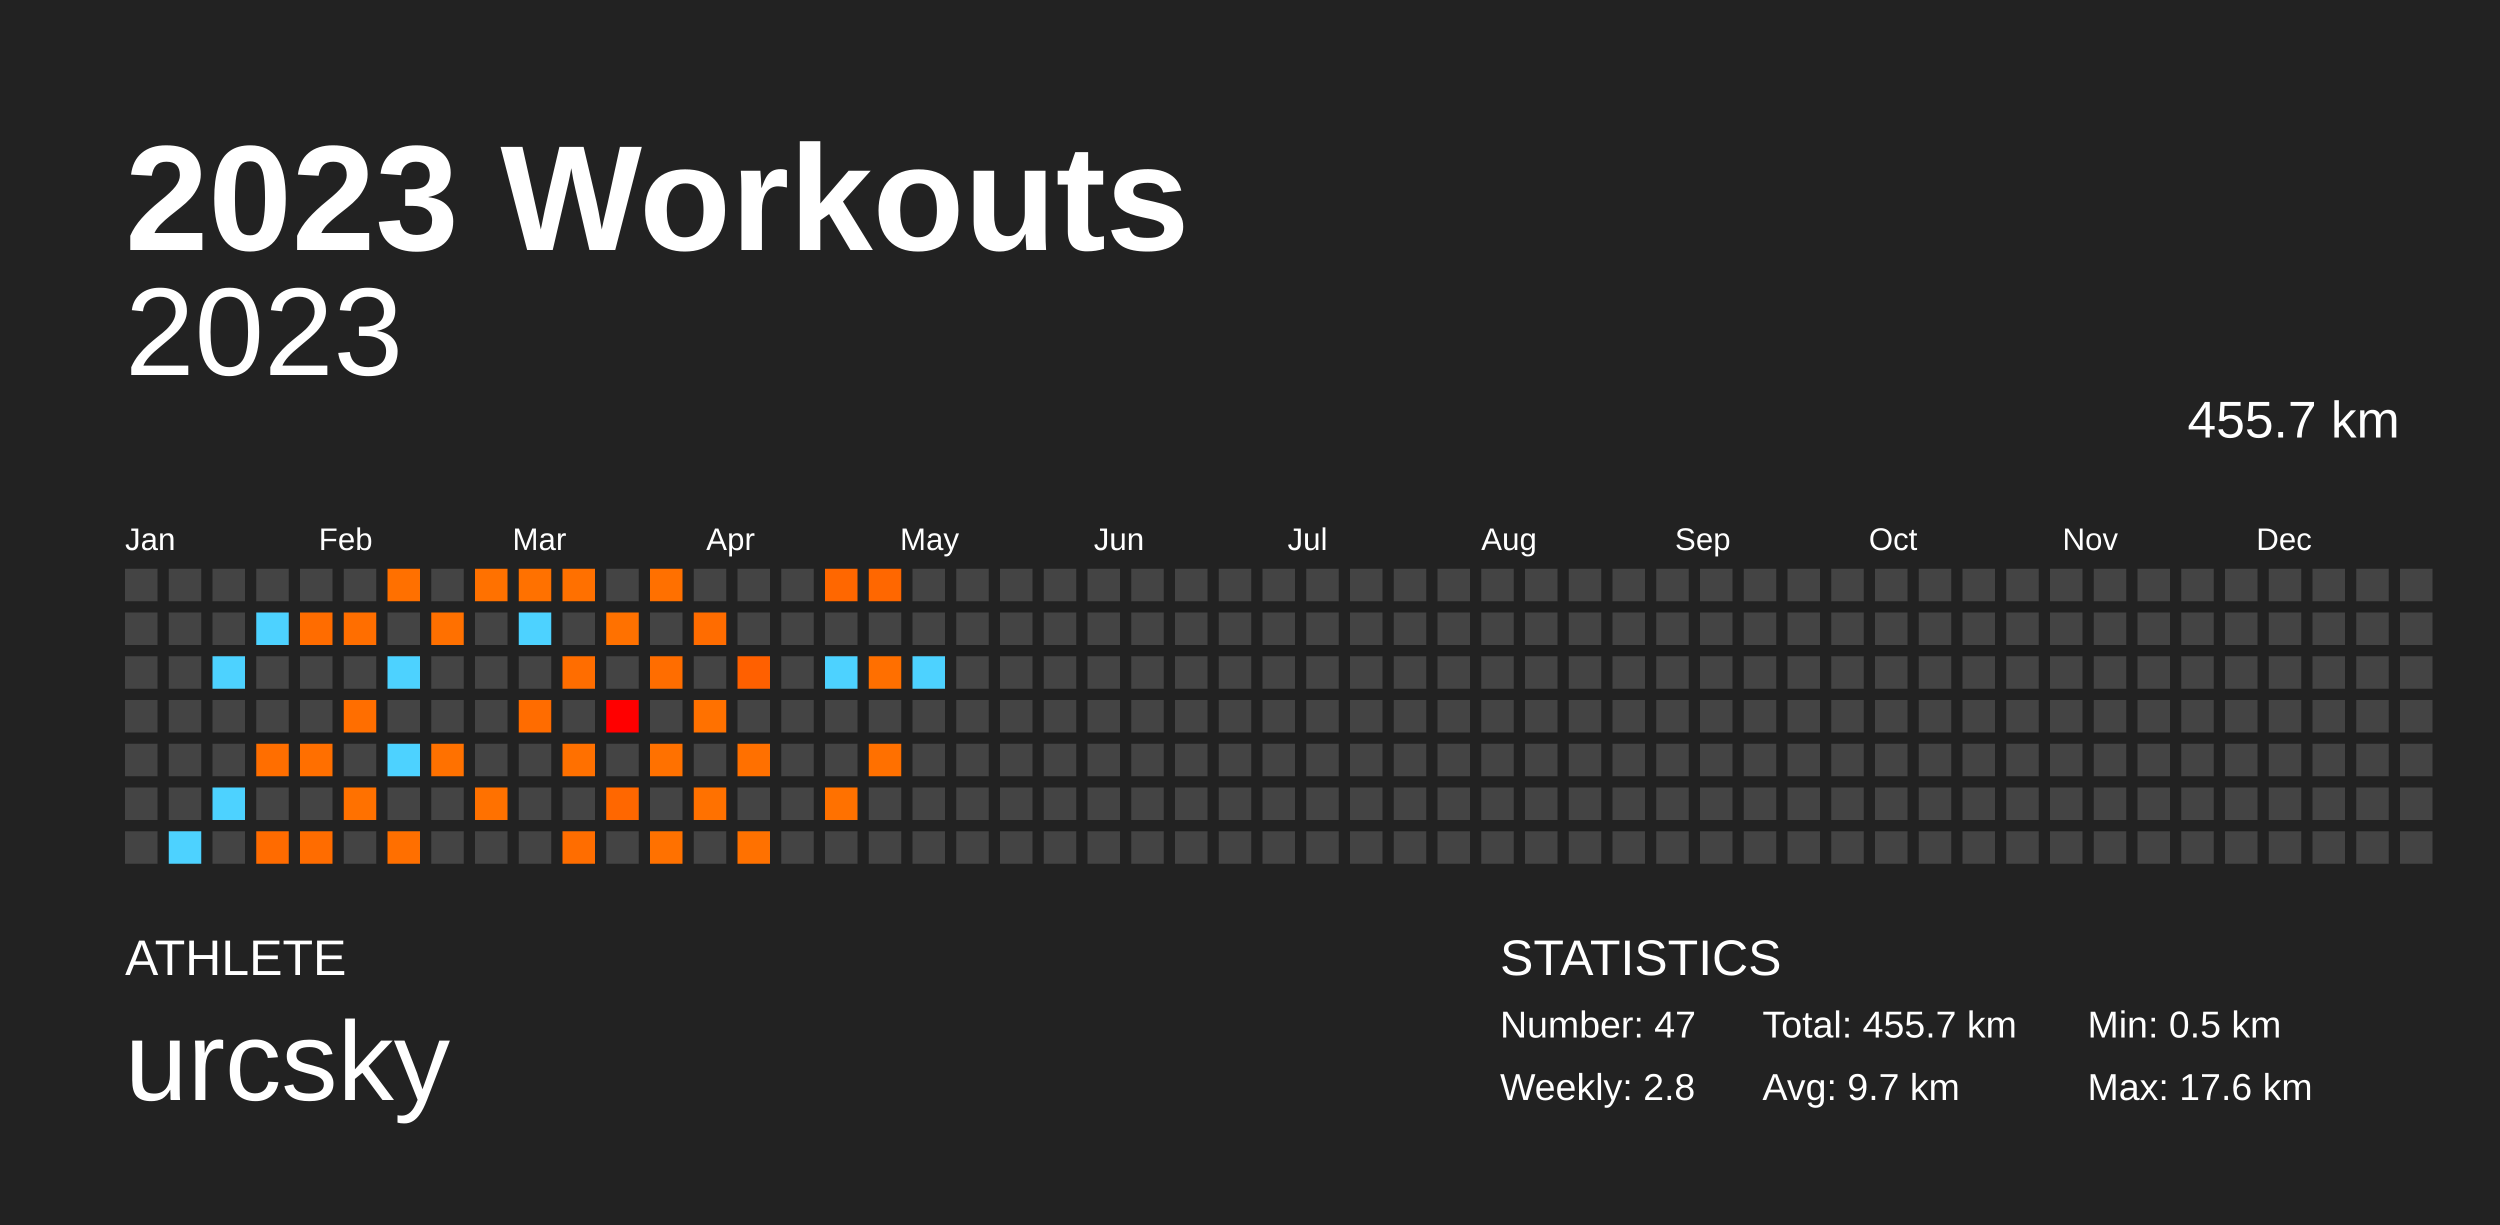
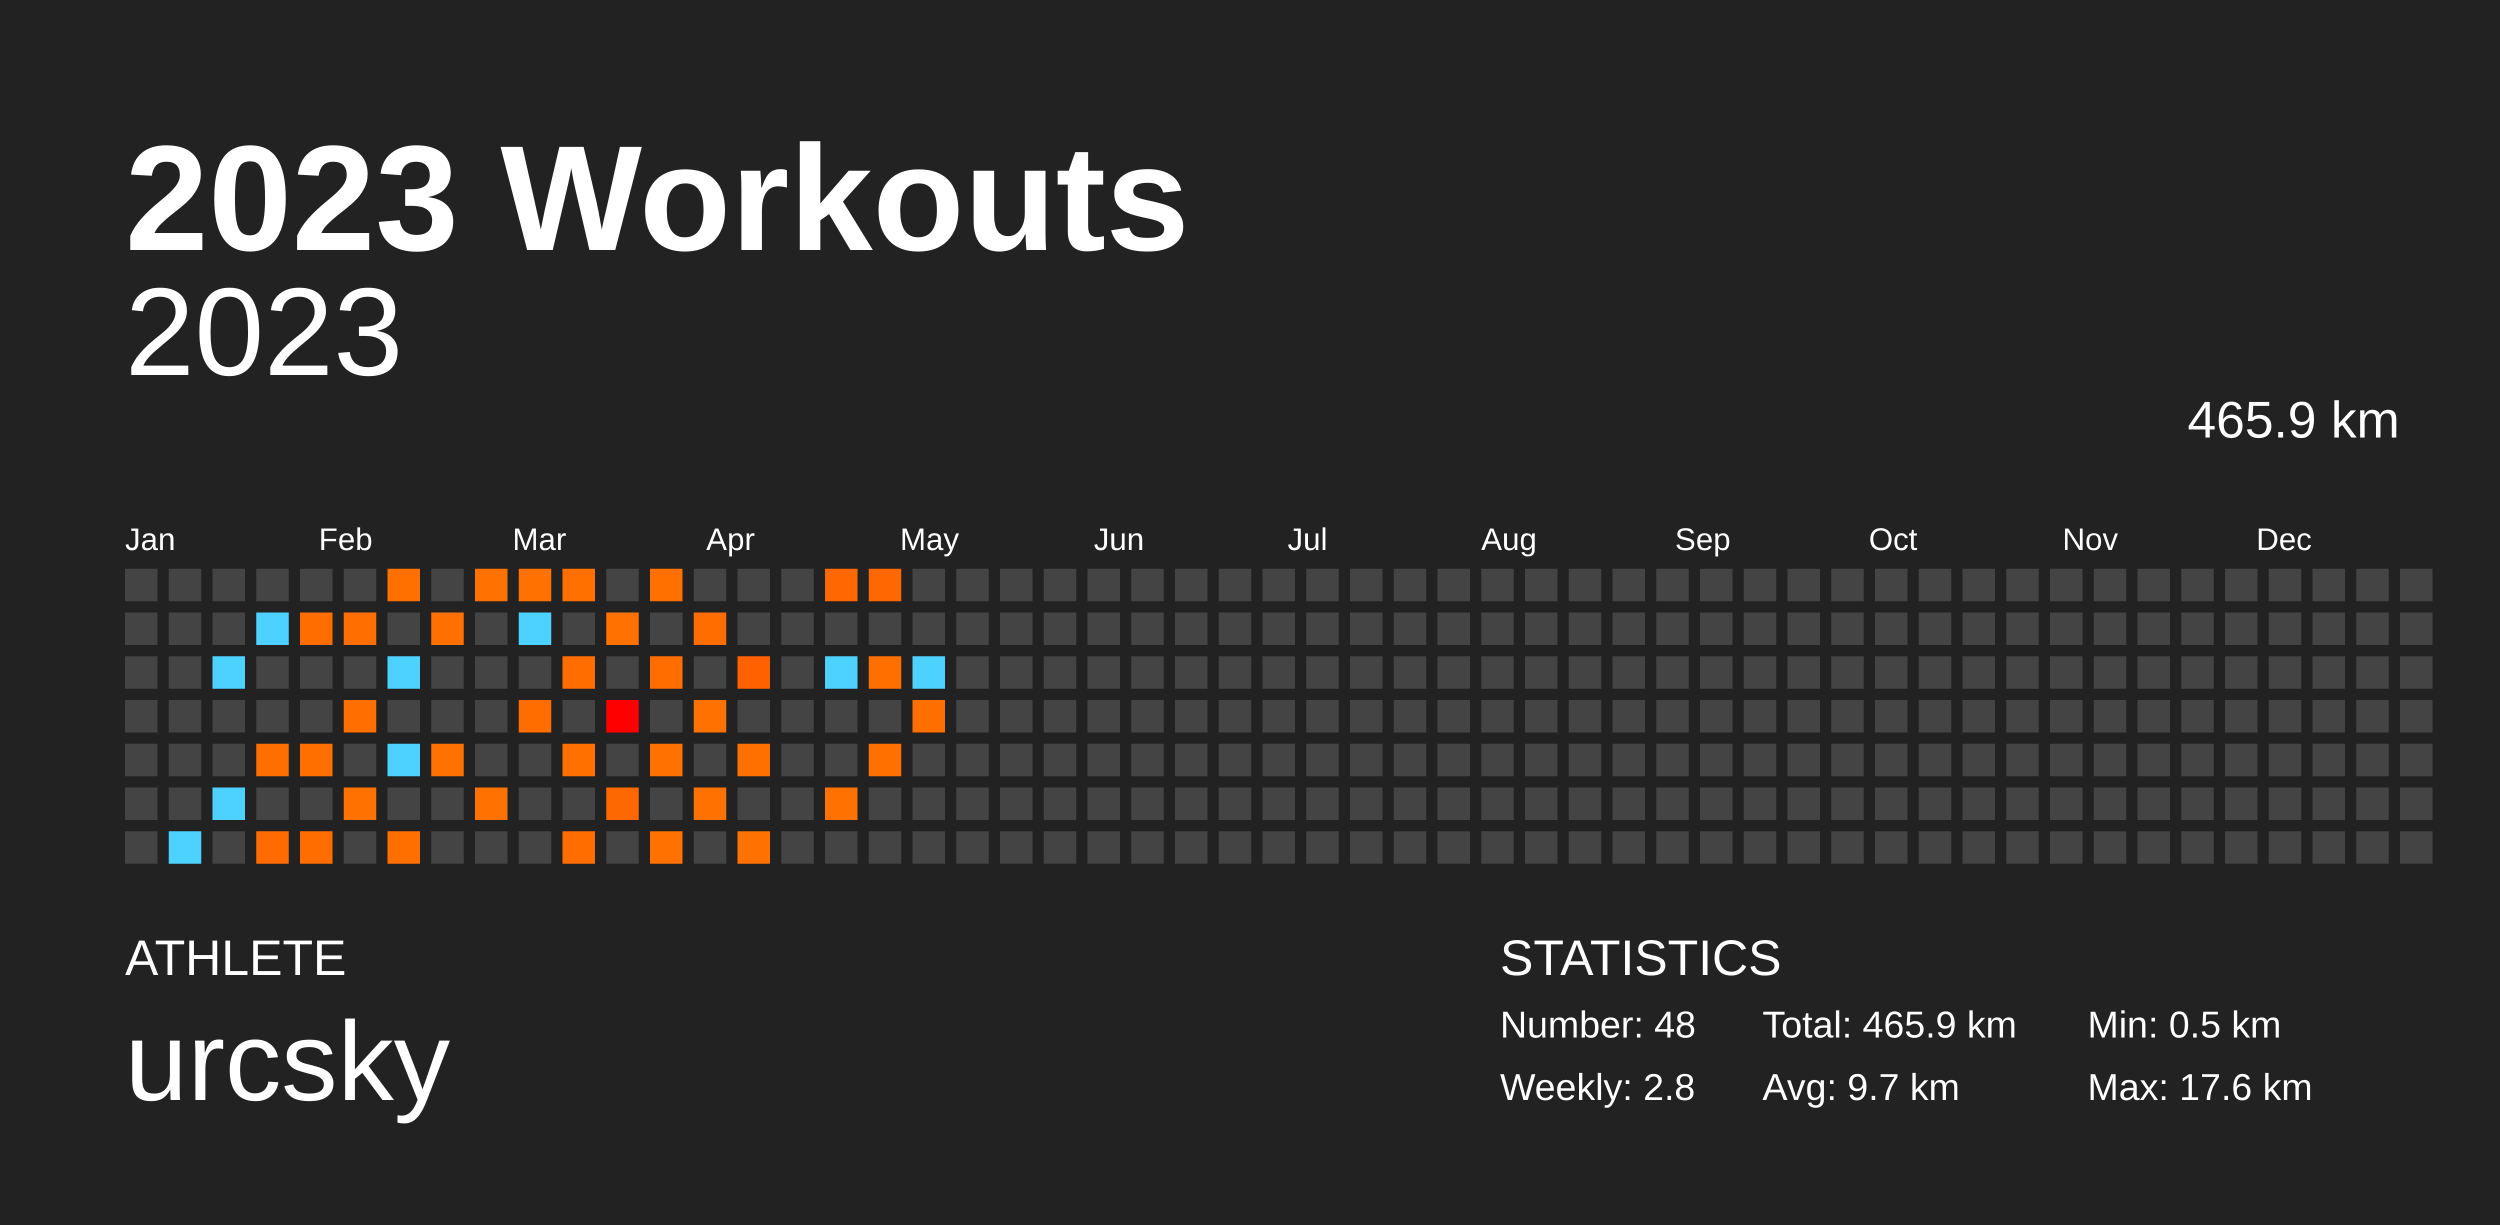
<svg xmlns="http://www.w3.org/2000/svg" baseProfile="full" height="98mm" version="1.1" viewBox="0,0,200,98" width="200mm">
  <defs />
  <rect fill="#222222" height="98" width="200" x="0" y="0" />
  <text fill="#FFFFFF" style="font-size:12px; font-family:Arial; font-weight:bold;" x="10" y="20">2023 Workouts</text>
  <text fill="#FFFFFF" style="font-size:4px; font-family:Arial" x="10" y="78">ATHLETE</text>
  <text fill="#FFFFFF" style="font-size:9px; font-family:Arial" x="10" y="88">urcsky</text>
  <text fill="#FFFFFF" style="font-size:4px; font-family:Arial" x="120" y="78">STATISTICS</text>
-   <text fill="#FFFFFF" style="font-size:3px; font-family:Arial" x="120" y="83">Number: 47</text>
+   <text fill="#FFFFFF" style="font-size:3px; font-family:Arial" x="120" y="83">Number: 48</text>
  <text fill="#FFFFFF" style="font-size:3px; font-family:Arial" x="120" y="88">Weekly: 2.8</text>
-   <text fill="#FFFFFF" style="font-size:3px; font-family:Arial" x="141" y="83">Total: 455.7 km</text>
+   <text fill="#FFFFFF" style="font-size:3px; font-family:Arial" x="141" y="83">Total: 465.9 km</text>
  <text fill="#FFFFFF" style="font-size:3px; font-family:Arial" x="141" y="88">Avg: 9.7 km</text>
  <text fill="#FFFFFF" style="font-size:3px; font-family:Arial" x="167" y="83">Min: 0.5 km</text>
  <text fill="#FFFFFF" style="font-size:3px; font-family:Arial" x="167" y="88">Max: 17.6 km</text>
  <text alignment-baseline="hanging" fill="#FFFFFF" style="font-size:10.0px; font-family:Arial;" x="10" y="30">2023</text>
-   <text alignment-baseline="hanging" fill="#FFFFFF" style="font-size:4.125px; font-family:Arial;" x="175" y="35">455.7 km</text>
+   <text alignment-baseline="hanging" fill="#FFFFFF" style="font-size:4.125px; font-family:Arial;" x="175" y="35">465.9 km</text>
  <text fill="#FFFFFF" style="font-size:2.5px; font-family:Arial" x="10.0" y="44">Jan</text>
  <text fill="#FFFFFF" style="font-size:2.5px; font-family:Arial" x="25.5" y="44">Feb</text>
  <text fill="#FFFFFF" style="font-size:2.5px; font-family:Arial" x="41.0" y="44">Mar</text>
  <text fill="#FFFFFF" style="font-size:2.5px; font-family:Arial" x="56.5" y="44">Apr</text>
  <text fill="#FFFFFF" style="font-size:2.5px; font-family:Arial" x="72.0" y="44">May</text>
  <text fill="#FFFFFF" style="font-size:2.5px; font-family:Arial" x="87.5" y="44">Jun</text>
  <text fill="#FFFFFF" style="font-size:2.5px; font-family:Arial" x="103.0" y="44">Jul</text>
  <text fill="#FFFFFF" style="font-size:2.5px; font-family:Arial" x="118.5" y="44">Aug</text>
  <text fill="#FFFFFF" style="font-size:2.5px; font-family:Arial" x="134.0" y="44">Sep</text>
  <text fill="#FFFFFF" style="font-size:2.5px; font-family:Arial" x="149.5" y="44">Oct</text>
  <text fill="#FFFFFF" style="font-size:2.5px; font-family:Arial" x="165.0" y="44">Nov</text>
  <text fill="#FFFFFF" style="font-size:2.5px; font-family:Arial" x="180.5" y="44">Dec</text>
  <rect fill="#444444" height="2.6" width="2.6" x="10.0" y="45.5" />
  <rect fill="#444444" height="2.6" width="2.6" x="10.0" y="49.0" />
  <rect fill="#444444" height="2.6" width="2.6" x="10.0" y="52.5" />
  <rect fill="#444444" height="2.6" width="2.6" x="10.0" y="56.0" />
  <rect fill="#444444" height="2.6" width="2.6" x="10.0" y="59.5" />
  <rect fill="#444444" height="2.6" width="2.6" x="10.0" y="63.0" />
  <rect fill="#444444" height="2.6" width="2.6" x="10.0" y="66.5" />
  <rect fill="#444444" height="2.6" width="2.6" x="13.5" y="45.5" />
  <rect fill="#444444" height="2.6" width="2.6" x="13.5" y="49.0" />
  <rect fill="#444444" height="2.6" width="2.6" x="13.5" y="52.5" />
  <rect fill="#444444" height="2.6" width="2.6" x="13.5" y="56.0" />
  <rect fill="#444444" height="2.6" width="2.6" x="13.5" y="59.5" />
  <rect fill="#444444" height="2.6" width="2.6" x="13.5" y="63.0" />
  <rect fill="#4dd2ff" height="2.6" width="2.6" x="13.5" y="66.5" />
  <rect fill="#444444" height="2.6" width="2.6" x="17.0" y="45.5" />
  <rect fill="#444444" height="2.6" width="2.6" x="17.0" y="49.0" />
  <rect fill="#4dd2ff" height="2.6" width="2.6" x="17.0" y="52.5" />
  <rect fill="#444444" height="2.6" width="2.6" x="17.0" y="56.0" />
  <rect fill="#444444" height="2.6" width="2.6" x="17.0" y="59.5" />
  <rect fill="#4dd2ff" height="2.6" width="2.6" x="17.0" y="63.0" />
  <rect fill="#444444" height="2.6" width="2.6" x="17.0" y="66.5" />
  <rect fill="#444444" height="2.6" width="2.6" x="20.5" y="45.5" />
  <rect fill="#4dd2ff" height="2.6" width="2.6" x="20.5" y="49.0" />
  <rect fill="#444444" height="2.6" width="2.6" x="20.5" y="52.5" />
  <rect fill="#444444" height="2.6" width="2.6" x="20.5" y="56.0" />
  <rect fill="#ff6e00" height="2.6" width="2.6" x="20.5" y="59.5" />
  <rect fill="#444444" height="2.6" width="2.6" x="20.5" y="63.0" />
  <rect fill="#ff6b00" height="2.6" width="2.6" x="20.5" y="66.5" />
  <rect fill="#444444" height="2.6" width="2.6" x="24.0" y="45.5" />
  <rect fill="#ff6c00" height="2.6" width="2.6" x="24.0" y="49.0" />
  <rect fill="#444444" height="2.6" width="2.6" x="24.0" y="52.5" />
  <rect fill="#444444" height="2.6" width="2.6" x="24.0" y="56.0" />
  <rect fill="#ff6f00" height="2.6" width="2.6" x="24.0" y="59.5" />
  <rect fill="#444444" height="2.6" width="2.6" x="24.0" y="63.0" />
  <rect fill="#ff6c00" height="2.6" width="2.6" x="24.0" y="66.5" />
  <rect fill="#444444" height="2.6" width="2.6" x="27.5" y="45.5" />
  <rect fill="#ff6e00" height="2.6" width="2.6" x="27.5" y="49.0" />
  <rect fill="#444444" height="2.6" width="2.6" x="27.5" y="52.5" />
  <rect fill="#ff6e00" height="2.6" width="2.6" x="27.5" y="56.0" />
  <rect fill="#444444" height="2.6" width="2.6" x="27.5" y="59.5" />
  <rect fill="#ff7100" height="2.6" width="2.6" x="27.5" y="63.0" />
  <rect fill="#444444" height="2.6" width="2.6" x="27.5" y="66.5" />
  <rect fill="#ff7000" height="2.6" width="2.6" x="31.0" y="45.5" />
  <rect fill="#444444" height="2.6" width="2.6" x="31.0" y="49.0" />
  <rect fill="#4dd2ff" height="2.6" width="2.6" x="31.0" y="52.5" />
  <rect fill="#444444" height="2.6" width="2.6" x="31.0" y="56.0" />
  <rect fill="#4dd2ff" height="2.6" width="2.6" x="31.0" y="59.5" />
  <rect fill="#444444" height="2.6" width="2.6" x="31.0" y="63.0" />
  <rect fill="#ff6f00" height="2.6" width="2.6" x="31.0" y="66.5" />
  <rect fill="#444444" height="2.6" width="2.6" x="34.5" y="45.5" />
  <rect fill="#ff7000" height="2.6" width="2.6" x="34.5" y="49.0" />
  <rect fill="#444444" height="2.6" width="2.6" x="34.5" y="52.5" />
  <rect fill="#444444" height="2.6" width="2.6" x="34.5" y="56.0" />
  <rect fill="#ff7100" height="2.6" width="2.6" x="34.5" y="59.5" />
  <rect fill="#444444" height="2.6" width="2.6" x="34.5" y="63.0" />
  <rect fill="#444444" height="2.6" width="2.6" x="34.5" y="66.5" />
  <rect fill="#ff7100" height="2.6" width="2.6" x="38.0" y="45.5" />
  <rect fill="#444444" height="2.6" width="2.6" x="38.0" y="49.0" />
  <rect fill="#444444" height="2.6" width="2.6" x="38.0" y="52.5" />
  <rect fill="#444444" height="2.6" width="2.6" x="38.0" y="56.0" />
  <rect fill="#444444" height="2.6" width="2.6" x="38.0" y="59.5" />
  <rect fill="#ff7100" height="2.6" width="2.6" x="38.0" y="63.0" />
  <rect fill="#444444" height="2.6" width="2.6" x="38.0" y="66.5" />
  <rect fill="#ff7100" height="2.6" width="2.6" x="41.5" y="45.5" />
  <rect fill="#4dd2ff" height="2.6" width="2.6" x="41.5" y="49.0" />
  <rect fill="#444444" height="2.6" width="2.6" x="41.5" y="52.5" />
  <rect fill="#ff6c00" height="2.6" width="2.6" x="41.5" y="56.0" />
  <rect fill="#444444" height="2.6" width="2.6" x="41.5" y="59.5" />
  <rect fill="#444444" height="2.6" width="2.6" x="41.5" y="63.0" />
  <rect fill="#444444" height="2.6" width="2.6" x="41.5" y="66.5" />
  <rect fill="#ff7000" height="2.6" width="2.6" x="45.0" y="45.5" />
  <rect fill="#444444" height="2.6" width="2.6" x="45.0" y="49.0" />
  <rect fill="#ff6d00" height="2.6" width="2.6" x="45.0" y="52.5" />
  <rect fill="#444444" height="2.6" width="2.6" x="45.0" y="56.0" />
  <rect fill="#ff7000" height="2.6" width="2.6" x="45.0" y="59.5" />
  <rect fill="#444444" height="2.6" width="2.6" x="45.0" y="63.0" />
  <rect fill="#ff6d00" height="2.6" width="2.6" x="45.0" y="66.5" />
  <rect fill="#444444" height="2.6" width="2.6" x="48.5" y="45.5" />
  <rect fill="#ff7100" height="2.6" width="2.6" x="48.5" y="49.0" />
  <rect fill="#444444" height="2.6" width="2.6" x="48.5" y="52.5" />
  <rect fill="#ff0000" height="2.6" width="2.6" x="48.5" y="56.0" />
  <rect fill="#444444" height="2.6" width="2.6" x="48.5" y="59.5" />
  <rect fill="#ff6700" height="2.6" width="2.6" x="48.5" y="63.0" />
  <rect fill="#444444" height="2.6" width="2.6" x="48.5" y="66.5" />
  <rect fill="#ff7000" height="2.6" width="2.6" x="52.0" y="45.5" />
  <rect fill="#444444" height="2.6" width="2.6" x="52.0" y="49.0" />
  <rect fill="#ff6d00" height="2.6" width="2.6" x="52.0" y="52.5" />
  <rect fill="#444444" height="2.6" width="2.6" x="52.0" y="56.0" />
  <rect fill="#ff7100" height="2.6" width="2.6" x="52.0" y="59.5" />
  <rect fill="#444444" height="2.6" width="2.6" x="52.0" y="63.0" />
  <rect fill="#ff7100" height="2.6" width="2.6" x="52.0" y="66.5" />
  <rect fill="#444444" height="2.6" width="2.6" x="55.5" y="45.5" />
  <rect fill="#ff6c00" height="2.6" width="2.6" x="55.5" y="49.0" />
  <rect fill="#444444" height="2.6" width="2.6" x="55.5" y="52.5" />
  <rect fill="#ff7100" height="2.6" width="2.6" x="55.5" y="56.0" />
  <rect fill="#444444" height="2.6" width="2.6" x="55.5" y="59.5" />
  <rect fill="#ff7100" height="2.6" width="2.6" x="55.5" y="63.0" />
  <rect fill="#444444" height="2.6" width="2.6" x="55.5" y="66.5" />
  <rect fill="#444444" height="2.6" width="2.6" x="59.0" y="45.5" />
  <rect fill="#444444" height="2.6" width="2.6" x="59.0" y="49.0" />
  <rect fill="#ff6000" height="2.6" width="2.6" x="59.0" y="52.5" />
  <rect fill="#444444" height="2.6" width="2.6" x="59.0" y="56.0" />
  <rect fill="#ff7000" height="2.6" width="2.6" x="59.0" y="59.5" />
  <rect fill="#444444" height="2.6" width="2.6" x="59.0" y="63.0" />
  <rect fill="#ff7100" height="2.6" width="2.6" x="59.0" y="66.5" />
  <rect fill="#444444" height="2.6" width="2.6" x="62.5" y="45.5" />
  <rect fill="#444444" height="2.6" width="2.6" x="62.5" y="49.0" />
  <rect fill="#444444" height="2.6" width="2.6" x="62.5" y="52.5" />
  <rect fill="#444444" height="2.6" width="2.6" x="62.5" y="56.0" />
  <rect fill="#444444" height="2.6" width="2.6" x="62.5" y="59.5" />
  <rect fill="#444444" height="2.6" width="2.6" x="62.5" y="63.0" />
  <rect fill="#444444" height="2.6" width="2.6" x="62.5" y="66.5" />
  <rect fill="#ff6700" height="2.6" width="2.6" x="66.0" y="45.5" />
  <rect fill="#444444" height="2.6" width="2.6" x="66.0" y="49.0" />
  <rect fill="#4dd2ff" height="2.6" width="2.6" x="66.0" y="52.5" />
  <rect fill="#444444" height="2.6" width="2.6" x="66.0" y="56.0" />
  <rect fill="#444444" height="2.6" width="2.6" x="66.0" y="59.5" />
  <rect fill="#ff7100" height="2.6" width="2.6" x="66.0" y="63.0" />
  <rect fill="#444444" height="2.6" width="2.6" x="66.0" y="66.5" />
  <rect fill="#ff6700" height="2.6" width="2.6" x="69.5" y="45.5" />
  <rect fill="#444444" height="2.6" width="2.6" x="69.5" y="49.0" />
  <rect fill="#ff6f00" height="2.6" width="2.6" x="69.5" y="52.5" />
  <rect fill="#444444" height="2.6" width="2.6" x="69.5" y="56.0" />
  <rect fill="#ff7000" height="2.6" width="2.6" x="69.5" y="59.5" />
  <rect fill="#444444" height="2.6" width="2.6" x="69.5" y="63.0" />
  <rect fill="#444444" height="2.6" width="2.6" x="69.5" y="66.5" />
  <rect fill="#444444" height="2.6" width="2.6" x="73.0" y="45.5" />
  <rect fill="#444444" height="2.6" width="2.6" x="73.0" y="49.0" />
  <rect fill="#4dd2ff" height="2.6" width="2.6" x="73.0" y="52.5" />
-   <rect fill="#444444" height="2.6" width="2.6" x="73.0" y="56.0" />
+   <rect fill="#ff6e00" height="2.6" width="2.6" x="73.0" y="56.0" />
  <rect fill="#444444" height="2.6" width="2.6" x="73.0" y="59.5" />
  <rect fill="#444444" height="2.6" width="2.6" x="73.0" y="63.0" />
  <rect fill="#444444" height="2.6" width="2.6" x="73.0" y="66.5" />
  <rect fill="#444444" height="2.6" width="2.6" x="76.5" y="45.5" />
  <rect fill="#444444" height="2.6" width="2.6" x="76.5" y="49.0" />
  <rect fill="#444444" height="2.6" width="2.6" x="76.5" y="52.5" />
  <rect fill="#444444" height="2.6" width="2.6" x="76.5" y="56.0" />
  <rect fill="#444444" height="2.6" width="2.6" x="76.5" y="59.5" />
  <rect fill="#444444" height="2.6" width="2.6" x="76.5" y="63.0" />
  <rect fill="#444444" height="2.6" width="2.6" x="76.5" y="66.5" />
  <rect fill="#444444" height="2.6" width="2.6" x="80.0" y="45.5" />
  <rect fill="#444444" height="2.6" width="2.6" x="80.0" y="49.0" />
  <rect fill="#444444" height="2.6" width="2.6" x="80.0" y="52.5" />
  <rect fill="#444444" height="2.6" width="2.6" x="80.0" y="56.0" />
  <rect fill="#444444" height="2.6" width="2.6" x="80.0" y="59.5" />
  <rect fill="#444444" height="2.6" width="2.6" x="80.0" y="63.0" />
  <rect fill="#444444" height="2.6" width="2.6" x="80.0" y="66.5" />
  <rect fill="#444444" height="2.6" width="2.6" x="83.5" y="45.5" />
  <rect fill="#444444" height="2.6" width="2.6" x="83.5" y="49.0" />
  <rect fill="#444444" height="2.6" width="2.6" x="83.5" y="52.5" />
  <rect fill="#444444" height="2.6" width="2.6" x="83.5" y="56.0" />
  <rect fill="#444444" height="2.6" width="2.6" x="83.5" y="59.5" />
  <rect fill="#444444" height="2.6" width="2.6" x="83.5" y="63.0" />
  <rect fill="#444444" height="2.6" width="2.6" x="83.5" y="66.5" />
  <rect fill="#444444" height="2.6" width="2.6" x="87.0" y="45.5" />
  <rect fill="#444444" height="2.6" width="2.6" x="87.0" y="49.0" />
  <rect fill="#444444" height="2.6" width="2.6" x="87.0" y="52.5" />
  <rect fill="#444444" height="2.6" width="2.6" x="87.0" y="56.0" />
  <rect fill="#444444" height="2.6" width="2.6" x="87.0" y="59.5" />
  <rect fill="#444444" height="2.6" width="2.6" x="87.0" y="63.0" />
  <rect fill="#444444" height="2.6" width="2.6" x="87.0" y="66.5" />
  <rect fill="#444444" height="2.6" width="2.6" x="90.5" y="45.5" />
  <rect fill="#444444" height="2.6" width="2.6" x="90.5" y="49.0" />
  <rect fill="#444444" height="2.6" width="2.6" x="90.5" y="52.5" />
  <rect fill="#444444" height="2.6" width="2.6" x="90.5" y="56.0" />
  <rect fill="#444444" height="2.6" width="2.6" x="90.5" y="59.5" />
  <rect fill="#444444" height="2.6" width="2.6" x="90.5" y="63.0" />
  <rect fill="#444444" height="2.6" width="2.6" x="90.5" y="66.5" />
  <rect fill="#444444" height="2.6" width="2.6" x="94.0" y="45.5" />
  <rect fill="#444444" height="2.6" width="2.6" x="94.0" y="49.0" />
  <rect fill="#444444" height="2.6" width="2.6" x="94.0" y="52.5" />
  <rect fill="#444444" height="2.6" width="2.6" x="94.0" y="56.0" />
  <rect fill="#444444" height="2.6" width="2.6" x="94.0" y="59.5" />
  <rect fill="#444444" height="2.6" width="2.6" x="94.0" y="63.0" />
  <rect fill="#444444" height="2.6" width="2.6" x="94.0" y="66.5" />
  <rect fill="#444444" height="2.6" width="2.6" x="97.5" y="45.5" />
  <rect fill="#444444" height="2.6" width="2.6" x="97.5" y="49.0" />
  <rect fill="#444444" height="2.6" width="2.6" x="97.5" y="52.5" />
  <rect fill="#444444" height="2.6" width="2.6" x="97.5" y="56.0" />
  <rect fill="#444444" height="2.6" width="2.6" x="97.5" y="59.5" />
  <rect fill="#444444" height="2.6" width="2.6" x="97.5" y="63.0" />
  <rect fill="#444444" height="2.6" width="2.6" x="97.5" y="66.5" />
  <rect fill="#444444" height="2.6" width="2.6" x="101.0" y="45.5" />
  <rect fill="#444444" height="2.6" width="2.6" x="101.0" y="49.0" />
  <rect fill="#444444" height="2.6" width="2.6" x="101.0" y="52.5" />
  <rect fill="#444444" height="2.6" width="2.6" x="101.0" y="56.0" />
  <rect fill="#444444" height="2.6" width="2.6" x="101.0" y="59.5" />
  <rect fill="#444444" height="2.6" width="2.6" x="101.0" y="63.0" />
  <rect fill="#444444" height="2.6" width="2.6" x="101.0" y="66.5" />
  <rect fill="#444444" height="2.6" width="2.6" x="104.5" y="45.5" />
  <rect fill="#444444" height="2.6" width="2.6" x="104.5" y="49.0" />
  <rect fill="#444444" height="2.6" width="2.6" x="104.5" y="52.5" />
  <rect fill="#444444" height="2.6" width="2.6" x="104.5" y="56.0" />
  <rect fill="#444444" height="2.6" width="2.6" x="104.5" y="59.5" />
  <rect fill="#444444" height="2.6" width="2.6" x="104.5" y="63.0" />
  <rect fill="#444444" height="2.6" width="2.6" x="104.5" y="66.5" />
  <rect fill="#444444" height="2.6" width="2.6" x="108.0" y="45.5" />
  <rect fill="#444444" height="2.6" width="2.6" x="108.0" y="49.0" />
  <rect fill="#444444" height="2.6" width="2.6" x="108.0" y="52.5" />
  <rect fill="#444444" height="2.6" width="2.6" x="108.0" y="56.0" />
  <rect fill="#444444" height="2.6" width="2.6" x="108.0" y="59.5" />
  <rect fill="#444444" height="2.6" width="2.6" x="108.0" y="63.0" />
  <rect fill="#444444" height="2.6" width="2.6" x="108.0" y="66.5" />
  <rect fill="#444444" height="2.6" width="2.6" x="111.5" y="45.5" />
  <rect fill="#444444" height="2.6" width="2.6" x="111.5" y="49.0" />
  <rect fill="#444444" height="2.6" width="2.6" x="111.5" y="52.5" />
  <rect fill="#444444" height="2.6" width="2.6" x="111.5" y="56.0" />
  <rect fill="#444444" height="2.6" width="2.6" x="111.5" y="59.5" />
  <rect fill="#444444" height="2.6" width="2.6" x="111.5" y="63.0" />
  <rect fill="#444444" height="2.6" width="2.6" x="111.5" y="66.5" />
  <rect fill="#444444" height="2.6" width="2.6" x="115.0" y="45.5" />
  <rect fill="#444444" height="2.6" width="2.6" x="115.0" y="49.0" />
  <rect fill="#444444" height="2.6" width="2.6" x="115.0" y="52.5" />
  <rect fill="#444444" height="2.6" width="2.6" x="115.0" y="56.0" />
  <rect fill="#444444" height="2.6" width="2.6" x="115.0" y="59.5" />
  <rect fill="#444444" height="2.6" width="2.6" x="115.0" y="63.0" />
  <rect fill="#444444" height="2.6" width="2.6" x="115.0" y="66.5" />
  <rect fill="#444444" height="2.6" width="2.6" x="118.5" y="45.5" />
  <rect fill="#444444" height="2.6" width="2.6" x="118.5" y="49.0" />
  <rect fill="#444444" height="2.6" width="2.6" x="118.5" y="52.5" />
  <rect fill="#444444" height="2.6" width="2.6" x="118.5" y="56.0" />
  <rect fill="#444444" height="2.6" width="2.6" x="118.5" y="59.5" />
  <rect fill="#444444" height="2.6" width="2.6" x="118.5" y="63.0" />
  <rect fill="#444444" height="2.6" width="2.6" x="118.5" y="66.5" />
  <rect fill="#444444" height="2.6" width="2.6" x="122.0" y="45.5" />
  <rect fill="#444444" height="2.6" width="2.6" x="122.0" y="49.0" />
  <rect fill="#444444" height="2.6" width="2.6" x="122.0" y="52.5" />
  <rect fill="#444444" height="2.6" width="2.6" x="122.0" y="56.0" />
  <rect fill="#444444" height="2.6" width="2.6" x="122.0" y="59.5" />
  <rect fill="#444444" height="2.6" width="2.6" x="122.0" y="63.0" />
  <rect fill="#444444" height="2.6" width="2.6" x="122.0" y="66.5" />
  <rect fill="#444444" height="2.6" width="2.6" x="125.5" y="45.5" />
  <rect fill="#444444" height="2.6" width="2.6" x="125.5" y="49.0" />
  <rect fill="#444444" height="2.6" width="2.6" x="125.5" y="52.5" />
  <rect fill="#444444" height="2.6" width="2.6" x="125.5" y="56.0" />
  <rect fill="#444444" height="2.6" width="2.6" x="125.5" y="59.5" />
  <rect fill="#444444" height="2.6" width="2.6" x="125.5" y="63.0" />
  <rect fill="#444444" height="2.6" width="2.6" x="125.5" y="66.5" />
  <rect fill="#444444" height="2.6" width="2.6" x="129.0" y="45.5" />
  <rect fill="#444444" height="2.6" width="2.6" x="129.0" y="49.0" />
  <rect fill="#444444" height="2.6" width="2.6" x="129.0" y="52.5" />
  <rect fill="#444444" height="2.6" width="2.6" x="129.0" y="56.0" />
  <rect fill="#444444" height="2.6" width="2.6" x="129.0" y="59.5" />
  <rect fill="#444444" height="2.6" width="2.6" x="129.0" y="63.0" />
  <rect fill="#444444" height="2.6" width="2.6" x="129.0" y="66.5" />
  <rect fill="#444444" height="2.6" width="2.6" x="132.5" y="45.5" />
  <rect fill="#444444" height="2.6" width="2.6" x="132.5" y="49.0" />
  <rect fill="#444444" height="2.6" width="2.6" x="132.5" y="52.5" />
  <rect fill="#444444" height="2.6" width="2.6" x="132.5" y="56.0" />
  <rect fill="#444444" height="2.6" width="2.6" x="132.5" y="59.5" />
  <rect fill="#444444" height="2.6" width="2.6" x="132.5" y="63.0" />
  <rect fill="#444444" height="2.6" width="2.6" x="132.5" y="66.5" />
  <rect fill="#444444" height="2.6" width="2.6" x="136.0" y="45.5" />
  <rect fill="#444444" height="2.6" width="2.6" x="136.0" y="49.0" />
  <rect fill="#444444" height="2.6" width="2.6" x="136.0" y="52.5" />
  <rect fill="#444444" height="2.6" width="2.6" x="136.0" y="56.0" />
  <rect fill="#444444" height="2.6" width="2.6" x="136.0" y="59.5" />
  <rect fill="#444444" height="2.6" width="2.6" x="136.0" y="63.0" />
  <rect fill="#444444" height="2.6" width="2.6" x="136.0" y="66.5" />
  <rect fill="#444444" height="2.6" width="2.6" x="139.5" y="45.5" />
  <rect fill="#444444" height="2.6" width="2.6" x="139.5" y="49.0" />
  <rect fill="#444444" height="2.6" width="2.6" x="139.5" y="52.5" />
  <rect fill="#444444" height="2.6" width="2.6" x="139.5" y="56.0" />
  <rect fill="#444444" height="2.6" width="2.6" x="139.5" y="59.5" />
  <rect fill="#444444" height="2.6" width="2.6" x="139.5" y="63.0" />
  <rect fill="#444444" height="2.6" width="2.6" x="139.5" y="66.5" />
  <rect fill="#444444" height="2.6" width="2.6" x="143.0" y="45.5" />
  <rect fill="#444444" height="2.6" width="2.6" x="143.0" y="49.0" />
  <rect fill="#444444" height="2.6" width="2.6" x="143.0" y="52.5" />
  <rect fill="#444444" height="2.6" width="2.6" x="143.0" y="56.0" />
  <rect fill="#444444" height="2.6" width="2.6" x="143.0" y="59.5" />
  <rect fill="#444444" height="2.6" width="2.6" x="143.0" y="63.0" />
  <rect fill="#444444" height="2.6" width="2.6" x="143.0" y="66.5" />
  <rect fill="#444444" height="2.6" width="2.6" x="146.5" y="45.5" />
  <rect fill="#444444" height="2.6" width="2.6" x="146.5" y="49.0" />
  <rect fill="#444444" height="2.6" width="2.6" x="146.5" y="52.5" />
  <rect fill="#444444" height="2.6" width="2.6" x="146.5" y="56.0" />
  <rect fill="#444444" height="2.6" width="2.6" x="146.5" y="59.5" />
  <rect fill="#444444" height="2.6" width="2.6" x="146.5" y="63.0" />
  <rect fill="#444444" height="2.6" width="2.6" x="146.5" y="66.5" />
  <rect fill="#444444" height="2.6" width="2.6" x="150.0" y="45.5" />
  <rect fill="#444444" height="2.6" width="2.6" x="150.0" y="49.0" />
  <rect fill="#444444" height="2.6" width="2.6" x="150.0" y="52.5" />
  <rect fill="#444444" height="2.6" width="2.6" x="150.0" y="56.0" />
  <rect fill="#444444" height="2.6" width="2.6" x="150.0" y="59.5" />
  <rect fill="#444444" height="2.6" width="2.6" x="150.0" y="63.0" />
  <rect fill="#444444" height="2.6" width="2.6" x="150.0" y="66.5" />
  <rect fill="#444444" height="2.6" width="2.6" x="153.5" y="45.5" />
  <rect fill="#444444" height="2.6" width="2.6" x="153.5" y="49.0" />
  <rect fill="#444444" height="2.6" width="2.6" x="153.5" y="52.5" />
  <rect fill="#444444" height="2.6" width="2.6" x="153.5" y="56.0" />
  <rect fill="#444444" height="2.6" width="2.6" x="153.5" y="59.5" />
  <rect fill="#444444" height="2.6" width="2.6" x="153.5" y="63.0" />
  <rect fill="#444444" height="2.6" width="2.6" x="153.5" y="66.5" />
  <rect fill="#444444" height="2.6" width="2.6" x="157.0" y="45.5" />
  <rect fill="#444444" height="2.6" width="2.6" x="157.0" y="49.0" />
  <rect fill="#444444" height="2.6" width="2.6" x="157.0" y="52.5" />
  <rect fill="#444444" height="2.6" width="2.6" x="157.0" y="56.0" />
  <rect fill="#444444" height="2.6" width="2.6" x="157.0" y="59.5" />
  <rect fill="#444444" height="2.6" width="2.6" x="157.0" y="63.0" />
  <rect fill="#444444" height="2.6" width="2.6" x="157.0" y="66.5" />
  <rect fill="#444444" height="2.6" width="2.6" x="160.5" y="45.5" />
  <rect fill="#444444" height="2.6" width="2.6" x="160.5" y="49.0" />
  <rect fill="#444444" height="2.6" width="2.6" x="160.5" y="52.5" />
  <rect fill="#444444" height="2.6" width="2.6" x="160.5" y="56.0" />
  <rect fill="#444444" height="2.6" width="2.6" x="160.5" y="59.5" />
  <rect fill="#444444" height="2.6" width="2.6" x="160.5" y="63.0" />
  <rect fill="#444444" height="2.6" width="2.6" x="160.5" y="66.5" />
  <rect fill="#444444" height="2.6" width="2.6" x="164.0" y="45.5" />
  <rect fill="#444444" height="2.6" width="2.6" x="164.0" y="49.0" />
  <rect fill="#444444" height="2.6" width="2.6" x="164.0" y="52.5" />
  <rect fill="#444444" height="2.6" width="2.6" x="164.0" y="56.0" />
  <rect fill="#444444" height="2.6" width="2.6" x="164.0" y="59.5" />
  <rect fill="#444444" height="2.6" width="2.6" x="164.0" y="63.0" />
  <rect fill="#444444" height="2.6" width="2.6" x="164.0" y="66.5" />
  <rect fill="#444444" height="2.6" width="2.6" x="167.5" y="45.5" />
  <rect fill="#444444" height="2.6" width="2.6" x="167.5" y="49.0" />
  <rect fill="#444444" height="2.6" width="2.6" x="167.5" y="52.5" />
  <rect fill="#444444" height="2.6" width="2.6" x="167.5" y="56.0" />
  <rect fill="#444444" height="2.6" width="2.6" x="167.5" y="59.5" />
  <rect fill="#444444" height="2.6" width="2.6" x="167.5" y="63.0" />
  <rect fill="#444444" height="2.6" width="2.6" x="167.5" y="66.5" />
  <rect fill="#444444" height="2.6" width="2.6" x="171.0" y="45.5" />
  <rect fill="#444444" height="2.6" width="2.6" x="171.0" y="49.0" />
  <rect fill="#444444" height="2.6" width="2.6" x="171.0" y="52.5" />
  <rect fill="#444444" height="2.6" width="2.6" x="171.0" y="56.0" />
  <rect fill="#444444" height="2.6" width="2.6" x="171.0" y="59.5" />
  <rect fill="#444444" height="2.6" width="2.6" x="171.0" y="63.0" />
  <rect fill="#444444" height="2.6" width="2.6" x="171.0" y="66.5" />
  <rect fill="#444444" height="2.6" width="2.6" x="174.5" y="45.5" />
  <rect fill="#444444" height="2.6" width="2.6" x="174.5" y="49.0" />
  <rect fill="#444444" height="2.6" width="2.6" x="174.5" y="52.5" />
  <rect fill="#444444" height="2.6" width="2.6" x="174.5" y="56.0" />
  <rect fill="#444444" height="2.6" width="2.6" x="174.5" y="59.5" />
  <rect fill="#444444" height="2.6" width="2.6" x="174.5" y="63.0" />
  <rect fill="#444444" height="2.6" width="2.6" x="174.5" y="66.5" />
  <rect fill="#444444" height="2.6" width="2.6" x="178.0" y="45.5" />
  <rect fill="#444444" height="2.6" width="2.6" x="178.0" y="49.0" />
  <rect fill="#444444" height="2.6" width="2.6" x="178.0" y="52.5" />
  <rect fill="#444444" height="2.6" width="2.6" x="178.0" y="56.0" />
  <rect fill="#444444" height="2.6" width="2.6" x="178.0" y="59.5" />
  <rect fill="#444444" height="2.6" width="2.6" x="178.0" y="63.0" />
  <rect fill="#444444" height="2.6" width="2.6" x="178.0" y="66.5" />
  <rect fill="#444444" height="2.6" width="2.6" x="181.5" y="45.5" />
  <rect fill="#444444" height="2.6" width="2.6" x="181.5" y="49.0" />
  <rect fill="#444444" height="2.6" width="2.6" x="181.5" y="52.5" />
  <rect fill="#444444" height="2.6" width="2.6" x="181.5" y="56.0" />
  <rect fill="#444444" height="2.6" width="2.6" x="181.5" y="59.5" />
  <rect fill="#444444" height="2.6" width="2.6" x="181.5" y="63.0" />
  <rect fill="#444444" height="2.6" width="2.6" x="181.5" y="66.5" />
  <rect fill="#444444" height="2.6" width="2.6" x="185.0" y="45.5" />
  <rect fill="#444444" height="2.6" width="2.6" x="185.0" y="49.0" />
  <rect fill="#444444" height="2.6" width="2.6" x="185.0" y="52.5" />
  <rect fill="#444444" height="2.6" width="2.6" x="185.0" y="56.0" />
  <rect fill="#444444" height="2.6" width="2.6" x="185.0" y="59.5" />
  <rect fill="#444444" height="2.6" width="2.6" x="185.0" y="63.0" />
  <rect fill="#444444" height="2.6" width="2.6" x="185.0" y="66.5" />
  <rect fill="#444444" height="2.6" width="2.6" x="188.5" y="45.5" />
  <rect fill="#444444" height="2.6" width="2.6" x="188.5" y="49.0" />
  <rect fill="#444444" height="2.6" width="2.6" x="188.5" y="52.5" />
  <rect fill="#444444" height="2.6" width="2.6" x="188.5" y="56.0" />
  <rect fill="#444444" height="2.6" width="2.6" x="188.5" y="59.5" />
  <rect fill="#444444" height="2.6" width="2.6" x="188.5" y="63.0" />
  <rect fill="#444444" height="2.6" width="2.6" x="188.5" y="66.5" />
  <rect fill="#444444" height="2.6" width="2.6" x="192.0" y="45.5" />
  <rect fill="#444444" height="2.6" width="2.6" x="192.0" y="49.0" />
  <rect fill="#444444" height="2.6" width="2.6" x="192.0" y="52.5" />
  <rect fill="#444444" height="2.6" width="2.6" x="192.0" y="56.0" />
  <rect fill="#444444" height="2.6" width="2.6" x="192.0" y="59.5" />
  <rect fill="#444444" height="2.6" width="2.6" x="192.0" y="63.0" />
  <rect fill="#444444" height="2.6" width="2.6" x="192.0" y="66.5" />
</svg>
